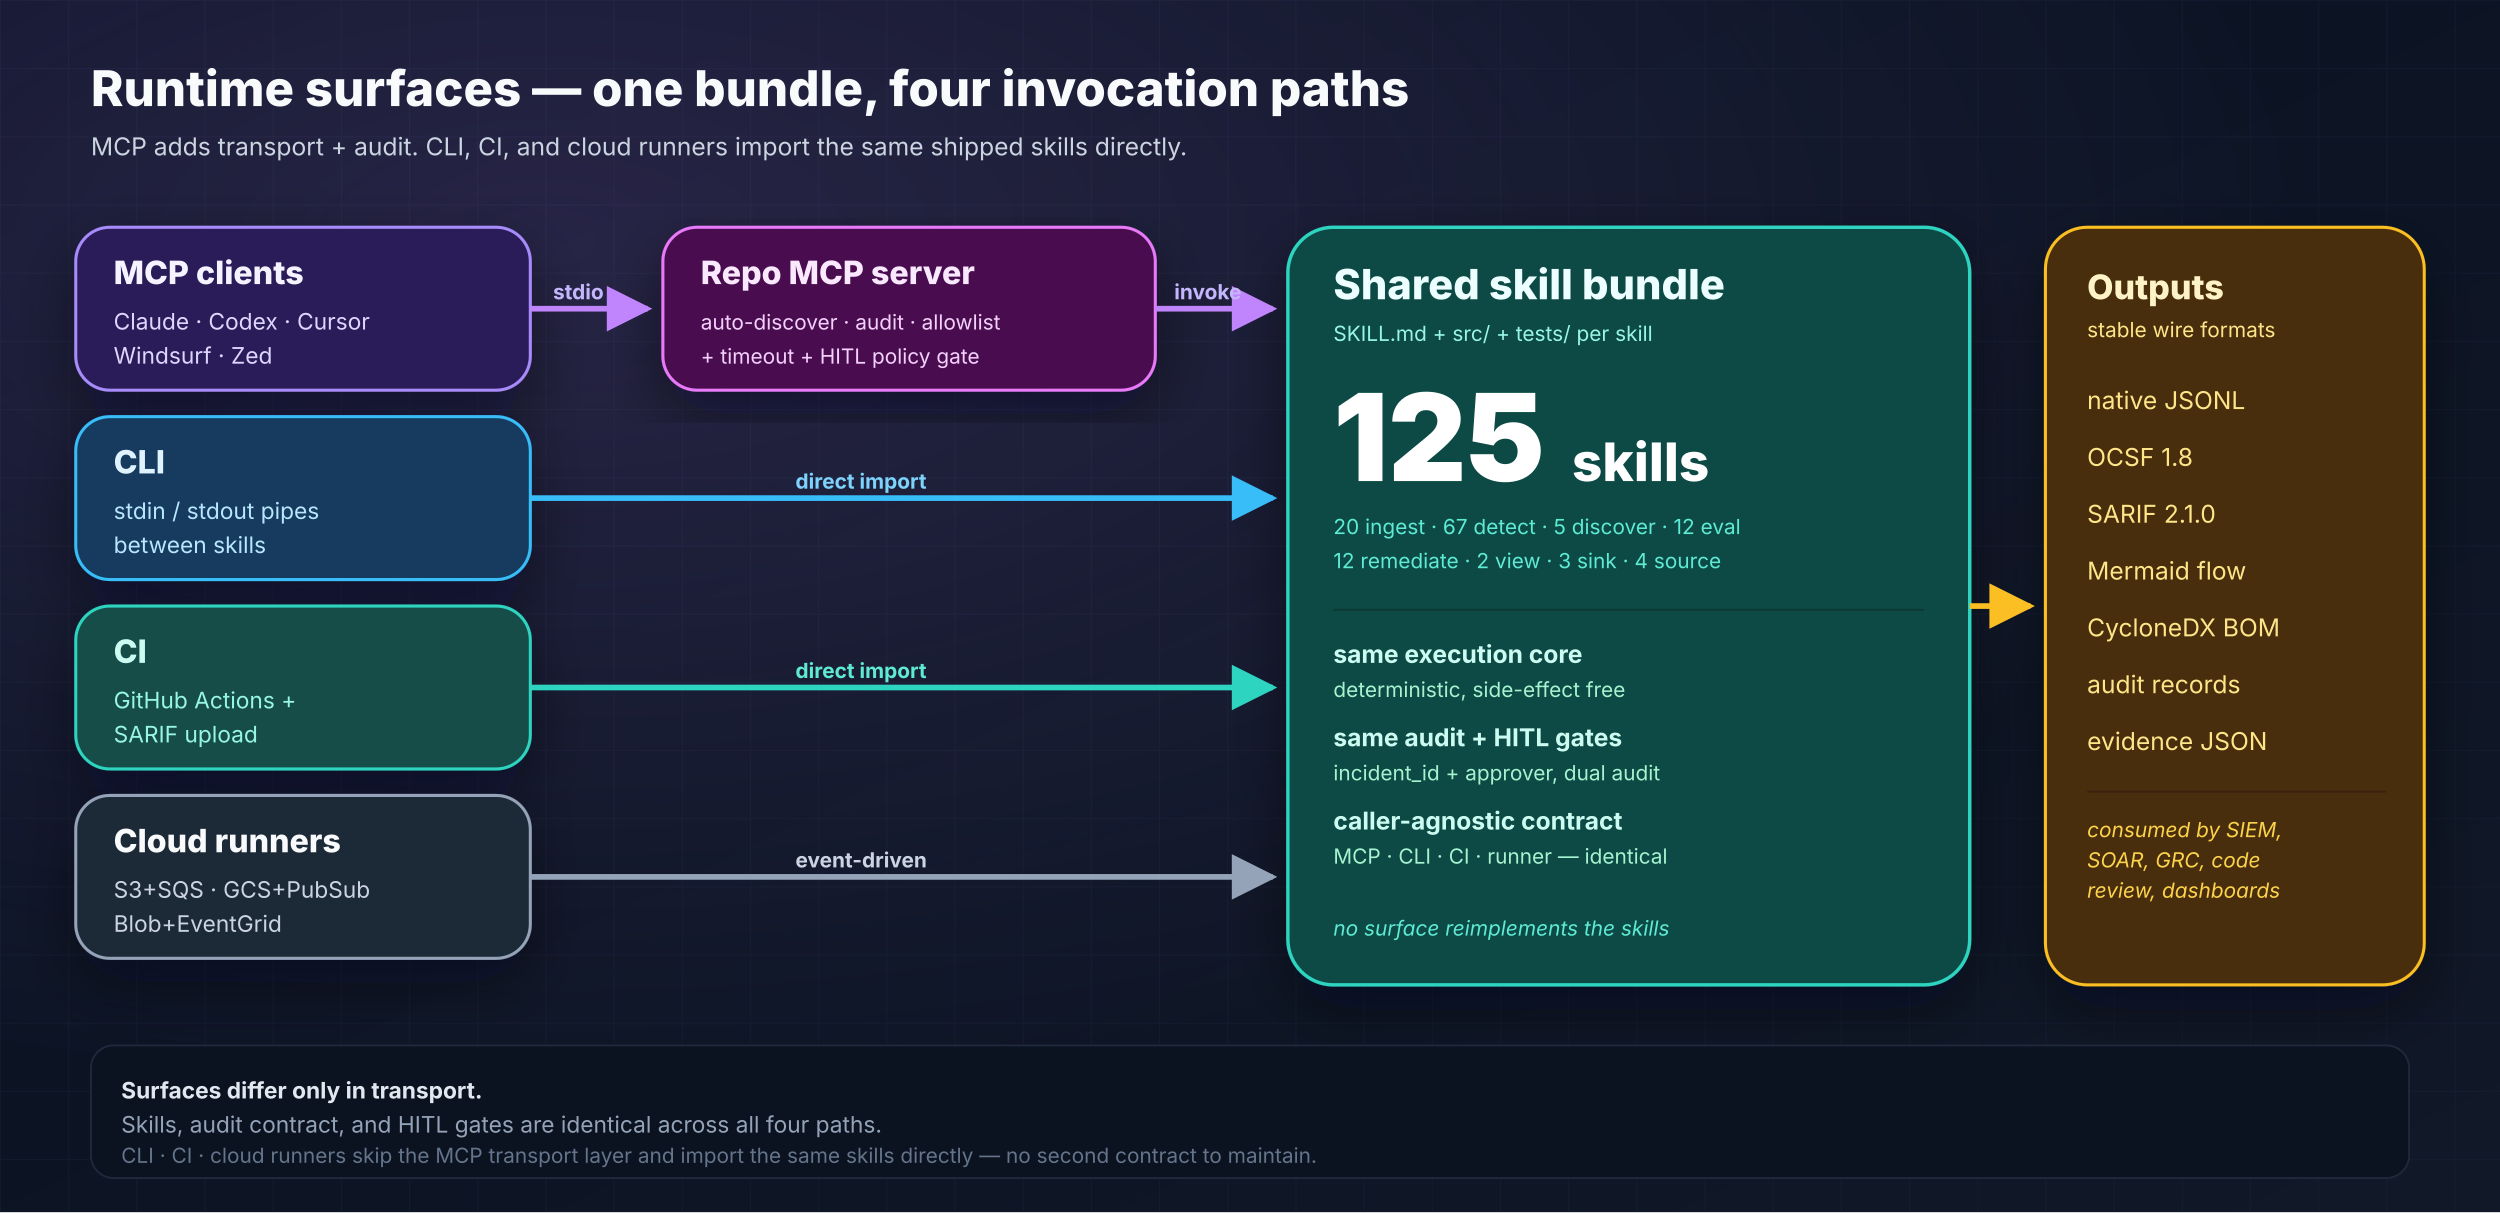
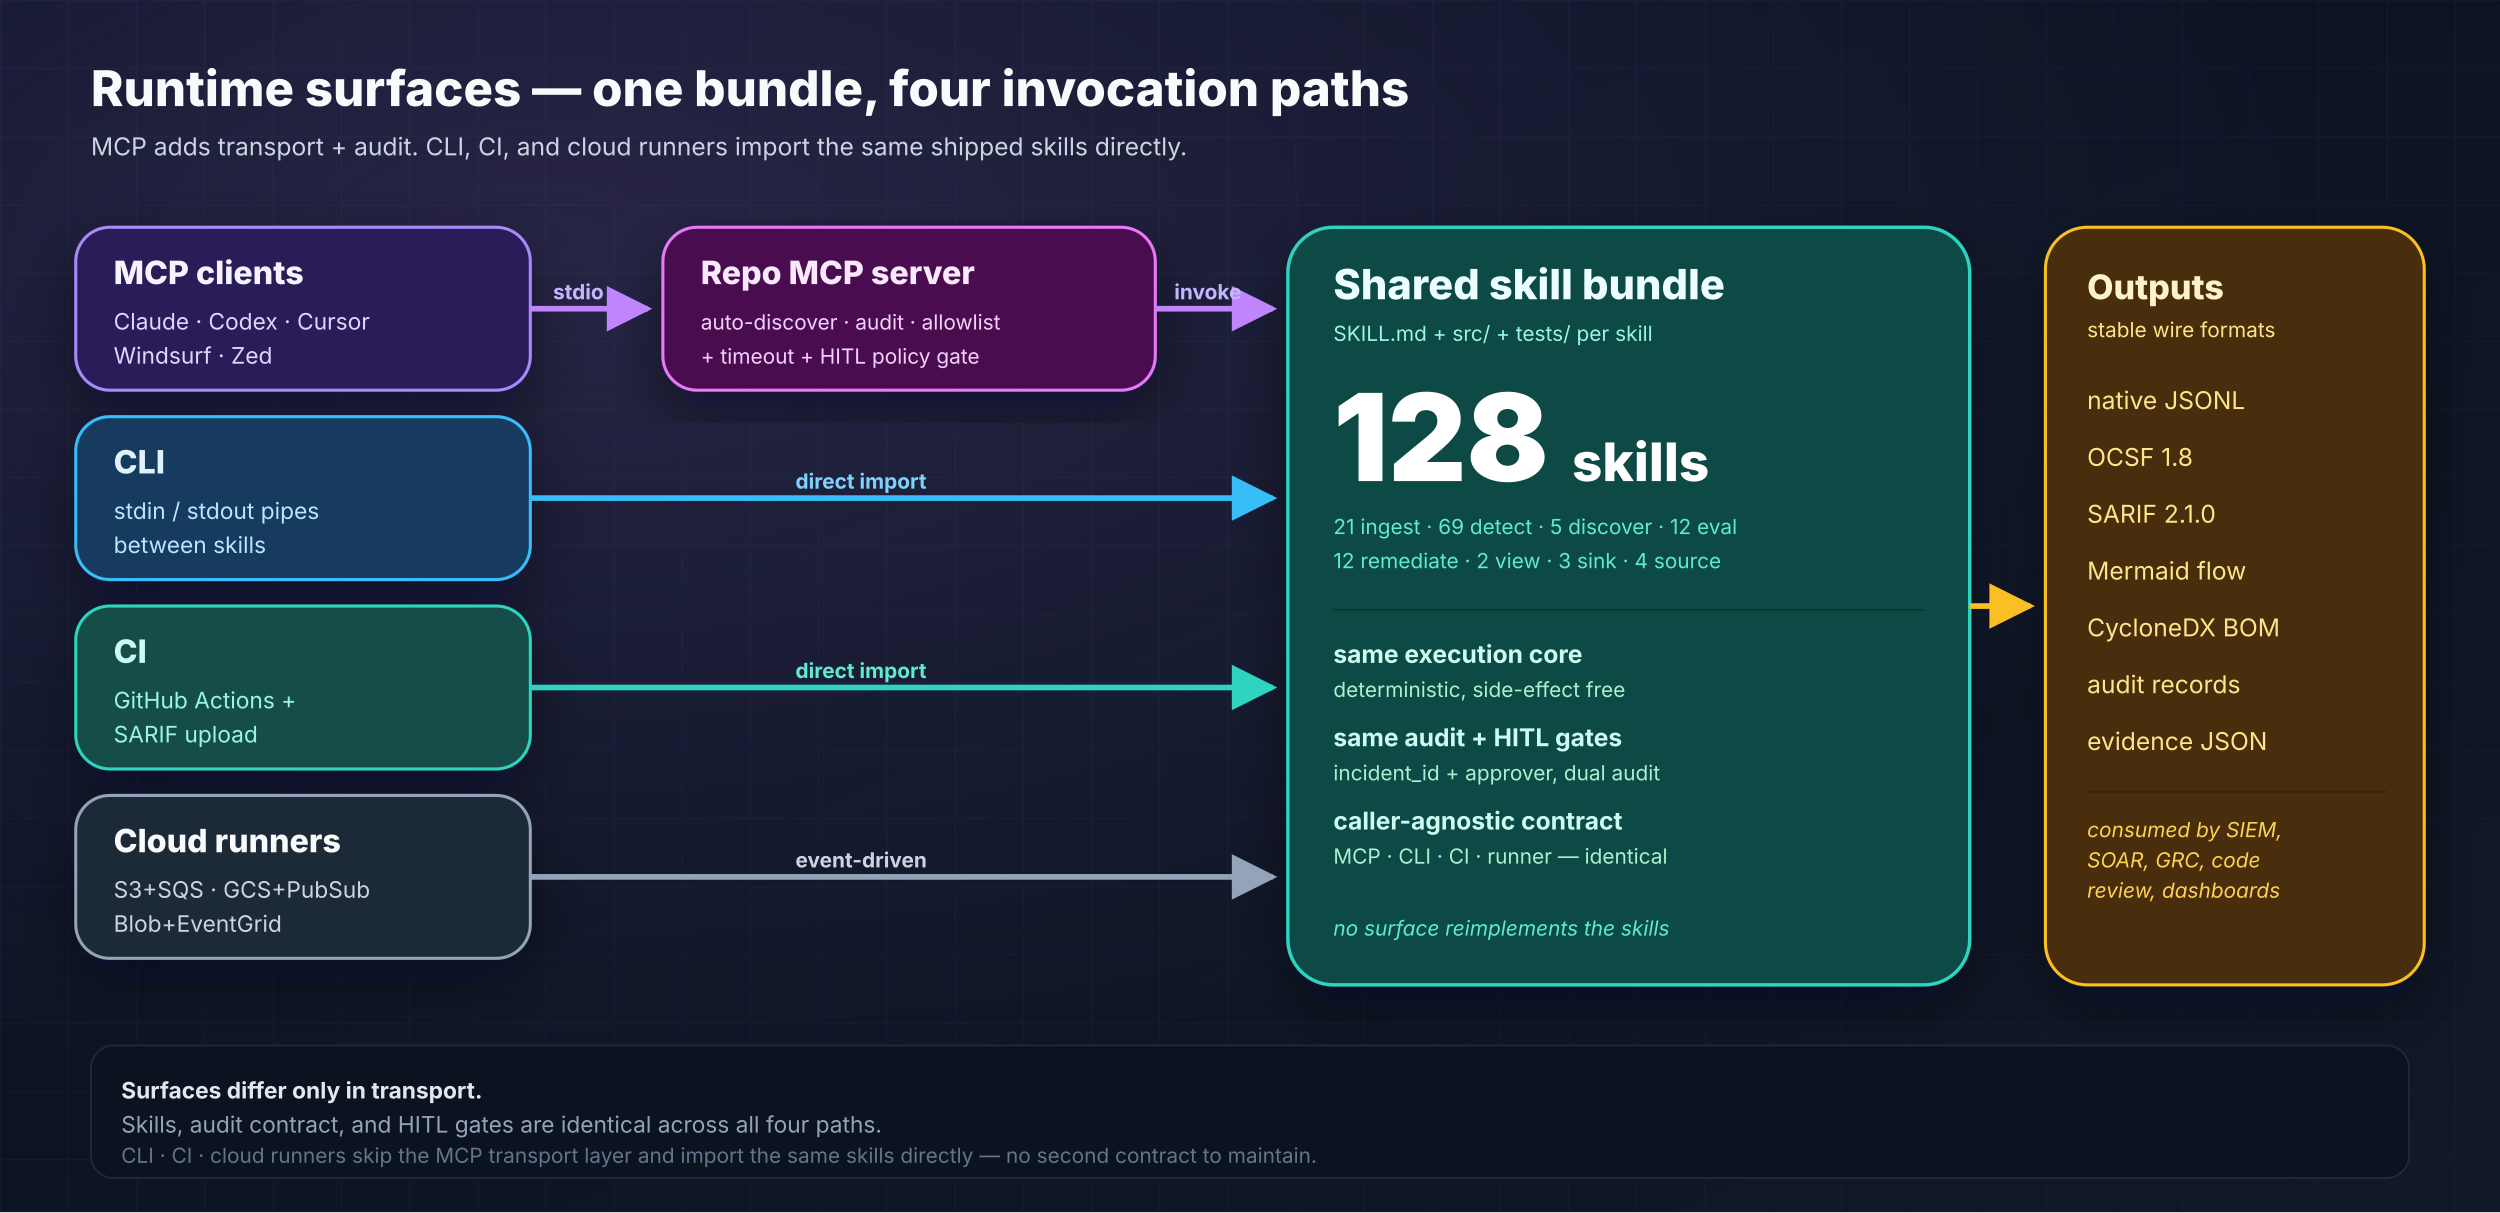
<svg xmlns="http://www.w3.org/2000/svg" width="1320" height="640" viewBox="0 0 1320 640" role="img" aria-labelledby="runtime-title runtime-desc">
  <defs>
    <linearGradient id="bg" x1="0" y1="0" x2="1" y2="1">
      <stop offset="0%" stop-color="#081122" />
      <stop offset="100%" stop-color="#111827" />
    </linearGradient>
    <radialGradient id="glow" cx="22%" cy="20%" r="70%">
      <stop offset="0%" stop-color="#c084fc" stop-opacity="0.16" />
      <stop offset="100%" stop-color="#c084fc" stop-opacity="0" />
    </radialGradient>
    <pattern id="grid" x="0" y="0" width="36" height="36" patternUnits="userSpaceOnUse">
      <path d="M36 0H0V36" fill="none" stroke="#1f2a44" stroke-opacity="0.3" stroke-width="1" />
    </pattern>
    <filter id="shadow" x="-20%" y="-20%" width="140%" height="140%">
      <feDropShadow dx="0" dy="12" stdDeviation="16" flood-color="#020617" flood-opacity="0.45" />
    </filter>
    <marker id="arrowPurple" viewBox="0 0 10 10" refX="9" refY="5" markerWidth="8" markerHeight="8" orient="auto">
      <path d="M0 0L10 5L0 10z" fill="#c084fc" />
    </marker>
    <marker id="arrowSky" viewBox="0 0 10 10" refX="9" refY="5" markerWidth="8" markerHeight="8" orient="auto">
      <path d="M0 0L10 5L0 10z" fill="#38bdf8" />
    </marker>
    <marker id="arrowTeal" viewBox="0 0 10 10" refX="9" refY="5" markerWidth="8" markerHeight="8" orient="auto">
      <path d="M0 0L10 5L0 10z" fill="#2dd4bf" />
    </marker>
    <marker id="arrowSlate" viewBox="0 0 10 10" refX="9" refY="5" markerWidth="8" markerHeight="8" orient="auto">
      <path d="M0 0L10 5L0 10z" fill="#94a3b8" />
    </marker>
    <marker id="arrowAmber" viewBox="0 0 10 10" refX="9" refY="5" markerWidth="8" markerHeight="8" orient="auto">
      <path d="M0 0L10 5L0 10z" fill="#fbbf24" />
    </marker>
  </defs>
  <rect width="1320" height="640" fill="url(#bg)" />
  <rect width="1320" height="640" fill="url(#grid)" />
  <rect width="1320" height="640" fill="url(#glow)" />
  <g font-family="Inter, Arial, sans-serif">
    <text x="48" y="56" font-size="26" font-weight="800" fill="#f8fafc">Runtime surfaces — one bundle, four invocation paths</text>
    <text x="48" y="82" font-size="13" fill="#cbd5e1">MCP adds transport + audit. CLI, CI, and cloud runners import the same shipped skills directly.</text>
    <g filter="url(#shadow)">
      <rect x="40" y="120" width="240" height="86" rx="18" fill="#2b1d59" stroke="#a78bfa" stroke-width="1.6" />
      <text x="60" y="150" font-size="17" font-weight="800" fill="#f5f3ff">MCP clients</text>
      <text x="60" y="174" font-size="12" fill="#ddd6fe">Claude · Codex · Cursor</text>
      <text x="60" y="192" font-size="12" fill="#ddd6fe">Windsurf · Zed</text>
      <rect x="40" y="220" width="240" height="86" rx="18" fill="#123b5f" stroke="#38bdf8" stroke-width="1.6" />
      <text x="60" y="250" font-size="17" font-weight="800" fill="#e0f2fe">CLI</text>
      <text x="60" y="274" font-size="12" fill="#bae6fd">stdin / stdout pipes</text>
      <text x="60" y="292" font-size="12" fill="#bae6fd">between skills</text>
      <rect x="40" y="320" width="240" height="86" rx="18" fill="#134e4a" stroke="#2dd4bf" stroke-width="1.6" />
      <text x="60" y="350" font-size="17" font-weight="800" fill="#ccfbf1">CI</text>
      <text x="60" y="374" font-size="12" fill="#99f6e4">GitHub Actions +</text>
      <text x="60" y="392" font-size="12" fill="#99f6e4">SARIF upload</text>
      <rect x="40" y="420" width="240" height="86" rx="18" fill="#1f2937" stroke="#94a3b8" stroke-width="1.6" />
      <text x="60" y="450" font-size="17" font-weight="800" fill="#f8fafc">Cloud runners</text>
      <text x="60" y="474" font-size="12" fill="#cbd5e1">S3+SQS · GCS+PubSub</text>
      <text x="60" y="492" font-size="12" fill="#cbd5e1">Blob+EventGrid</text>
    </g>
    <g filter="url(#shadow)">
      <rect x="350" y="120" width="260" height="86" rx="18" fill="#4a114f" stroke="#e879f9" stroke-width="1.6" />
      <text x="370" y="150" font-size="17" font-weight="800" fill="#fae8ff">Repo MCP server</text>
      <text x="370" y="174" font-size="11" fill="#f5d0fe">auto-discover · audit · allowlist</text>
      <text x="370" y="192" font-size="11" fill="#f5d0fe">+ timeout + HITL policy gate</text>
    </g>
    <g filter="url(#shadow)">
      <rect x="680" y="120" width="360" height="400" rx="24" fill="#0b4a44" stroke="#2dd4bf" stroke-width="1.8" />
      <text x="704" y="158" font-size="22" font-weight="800" fill="#ecfeff">Shared skill bundle</text>
      <text x="704" y="180" font-size="11" fill="#99f6e4">SKILL.md + src/ + tests/ per skill</text>
-       <text x="704" y="254" font-size="64" font-weight="900" fill="#ffffff">125</text>
+       <text x="704" y="254" font-size="64" font-weight="900" fill="#ffffff">128</text>
      <text x="830" y="254" font-size="28" font-weight="800" fill="#ffffff">skills</text>
-       <text x="704" y="282" font-size="11" fill="#5eead4">20 ingest · 67 detect · 5 discover · 12 eval</text>
+       <text x="704" y="282" font-size="11" fill="#5eead4">21 ingest · 69 detect · 5 discover · 12 eval</text>
      <text x="704" y="300" font-size="11" fill="#5eead4">12 remediate · 2 view · 3 sink · 4 source</text>
      <line x1="704" y1="322" x2="1016" y2="322" stroke="#0d3833" stroke-width="1" />
      <text x="704" y="350" font-size="13" font-weight="700" fill="#ccfbf1">same execution core</text>
      <text x="704" y="368" font-size="11" fill="#a7f3d0">deterministic, side-effect free</text>
      <text x="704" y="394" font-size="13" font-weight="700" fill="#ccfbf1">same audit + HITL gates</text>
      <text x="704" y="412" font-size="11" fill="#a7f3d0">incident_id + approver, dual audit</text>
      <text x="704" y="438" font-size="13" font-weight="700" fill="#ccfbf1">caller-agnostic contract</text>
      <text x="704" y="456" font-size="11" fill="#a7f3d0">MCP · CLI · CI · runner — identical</text>
      <text x="704" y="494" font-size="11" font-style="italic" fill="#5eead4">no surface reimplements the skills</text>
    </g>
    <g filter="url(#shadow)">
      <rect x="1080" y="120" width="200" height="400" rx="22" fill="#4a2d09" stroke="#fbbf24" stroke-width="1.6" />
      <text x="1102" y="158" font-size="18" font-weight="800" fill="#fef3c7">Outputs</text>
      <text x="1102" y="178" font-size="11" fill="#fde68a">stable wire formats</text>
      <g font-size="13" fill="#fde68a">
        <text x="1102" y="216">native JSONL</text>
        <text x="1102" y="246">OCSF 1.8</text>
        <text x="1102" y="276">SARIF 2.1.0</text>
        <text x="1102" y="306">Mermaid flow</text>
        <text x="1102" y="336">CycloneDX BOM</text>
        <text x="1102" y="366">audit records</text>
        <text x="1102" y="396">evidence JSON</text>
      </g>
      <line x1="1102" y1="418" x2="1260" y2="418" stroke="#3a2207" />
      <text x="1102" y="442" font-size="11" font-style="italic" fill="#fcd34d">consumed by SIEM,</text>
      <text x="1102" y="458" font-size="11" font-style="italic" fill="#fcd34d">SOAR, GRC, code</text>
      <text x="1102" y="474" font-size="11" font-style="italic" fill="#fcd34d">review, dashboards</text>
    </g>
    <path d="M280 163 H 342" stroke="#c084fc" stroke-width="3" fill="none" marker-end="url(#arrowPurple)" />
    <text x="292" y="158" font-size="11" font-weight="700" fill="#c4b5fd">stdio</text>
    <path d="M610 163 H 672" stroke="#c084fc" stroke-width="3" fill="none" marker-end="url(#arrowPurple)" />
    <text x="620" y="158" font-size="11" font-weight="700" fill="#c4b5fd">invoke</text>
    <path d="M280 263 H 672" stroke="#38bdf8" stroke-width="3" fill="none" marker-end="url(#arrowSky)" />
    <text x="420" y="258" font-size="11" font-weight="700" fill="#7dd3fc">direct import</text>
    <path d="M280 363 H 672" stroke="#2dd4bf" stroke-width="3" fill="none" marker-end="url(#arrowTeal)" />
    <text x="420" y="358" font-size="11" font-weight="700" fill="#5eead4">direct import</text>
    <path d="M280 463 H 672" stroke="#94a3b8" stroke-width="3" fill="none" marker-end="url(#arrowSlate)" />
    <text x="420" y="458" font-size="11" font-weight="700" fill="#cbd5e1">event-driven</text>
    <path d="M1040 320 H 1072" stroke="#fbbf24" stroke-width="3" fill="none" marker-end="url(#arrowAmber)" />
    <rect x="48" y="552" width="1224" height="70" rx="12" fill="#0b1220" stroke="#1e293b" stroke-width="1" />
    <text x="64" y="580" font-size="12" font-weight="700" fill="#e2e8f0">Surfaces differ only in transport.</text>
    <text x="64" y="598" font-size="12" fill="#94a3b8">Skills, audit contract, and HITL gates are identical across all four paths.</text>
    <text x="64" y="614" font-size="11" fill="#64748b">CLI · CI · cloud runners skip the MCP transport layer and import the same skills directly — no second contract to maintain.</text>
  </g>
</svg>
